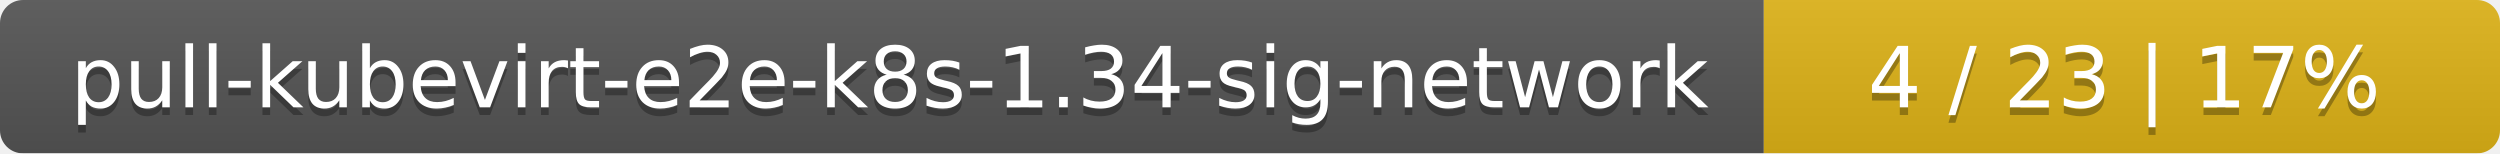
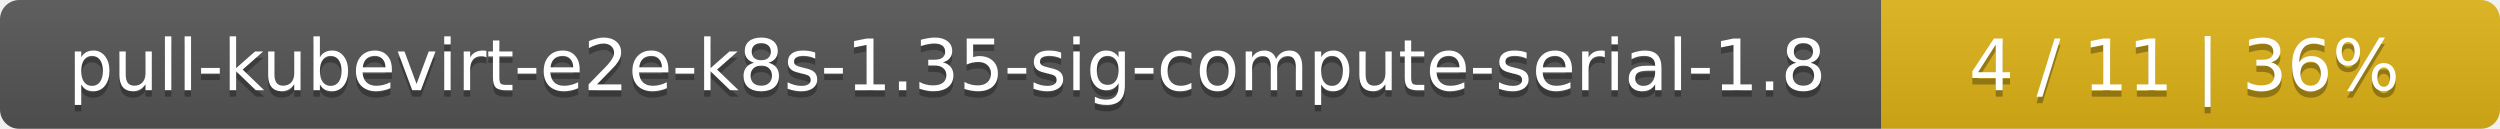
- <svg xmlns="http://www.w3.org/2000/svg" width="326" height="20">
+ <svg xmlns="http://www.w3.org/2000/svg" width="388" height="20">
  <linearGradient id="smooth" x2="0" y2="100%">
    <stop offset="0" stop-color="#bbb" stop-opacity=".1" />
    <stop offset="1" stop-opacity=".1" />
  </linearGradient>
  <mask id="round">
-     <rect width="326" height="20" rx="3" fill="#fff" />
+     <rect width="388" height="20" rx="3" fill="#fff" />
  </mask>
  <g mask="url(#round)">
-     <rect width="230" height="20" fill="#555" />
-     <rect x="230" width="96" height="20" fill="#dfb317" />
-     <rect width="326" height="20" fill="url(#smooth)" />
+     <rect width="292" height="20" fill="#555" />
+     <rect x="292" width="96" height="20" fill="#dfb317" />
+     <rect width="388" height="20" fill="url(#smooth)" />
  </g>
  <g fill="#fff" text-anchor="middle" font-family="DejaVu Sans,Verdana,Geneva,sans-serif" font-size="11">
-     <text x="116" y="15" fill="#010101" fill-opacity=".3">pull-kubevirt-e2e-k8s-1.34-sig-network</text>
-     <text x="116" y="14">pull-kubevirt-e2e-k8s-1.34-sig-network</text>
-     <text x="277" y="15" fill="#010101" fill-opacity=".3">4 / 23    |    17%</text>
-     <text x="277" y="14">4 / 23    |    17%</text>
+     <text x="147" y="15" fill="#010101" fill-opacity=".3">pull-kubevirt-e2e-k8s-1.35-sig-compute-serial-1.8</text>
+     <text x="147" y="14">pull-kubevirt-e2e-k8s-1.35-sig-compute-serial-1.8</text>
+     <text x="339" y="15" fill="#010101" fill-opacity=".3">4 / 11    |    36%</text>
+     <text x="339" y="14">4 / 11    |    36%</text>
  </g>
</svg>
